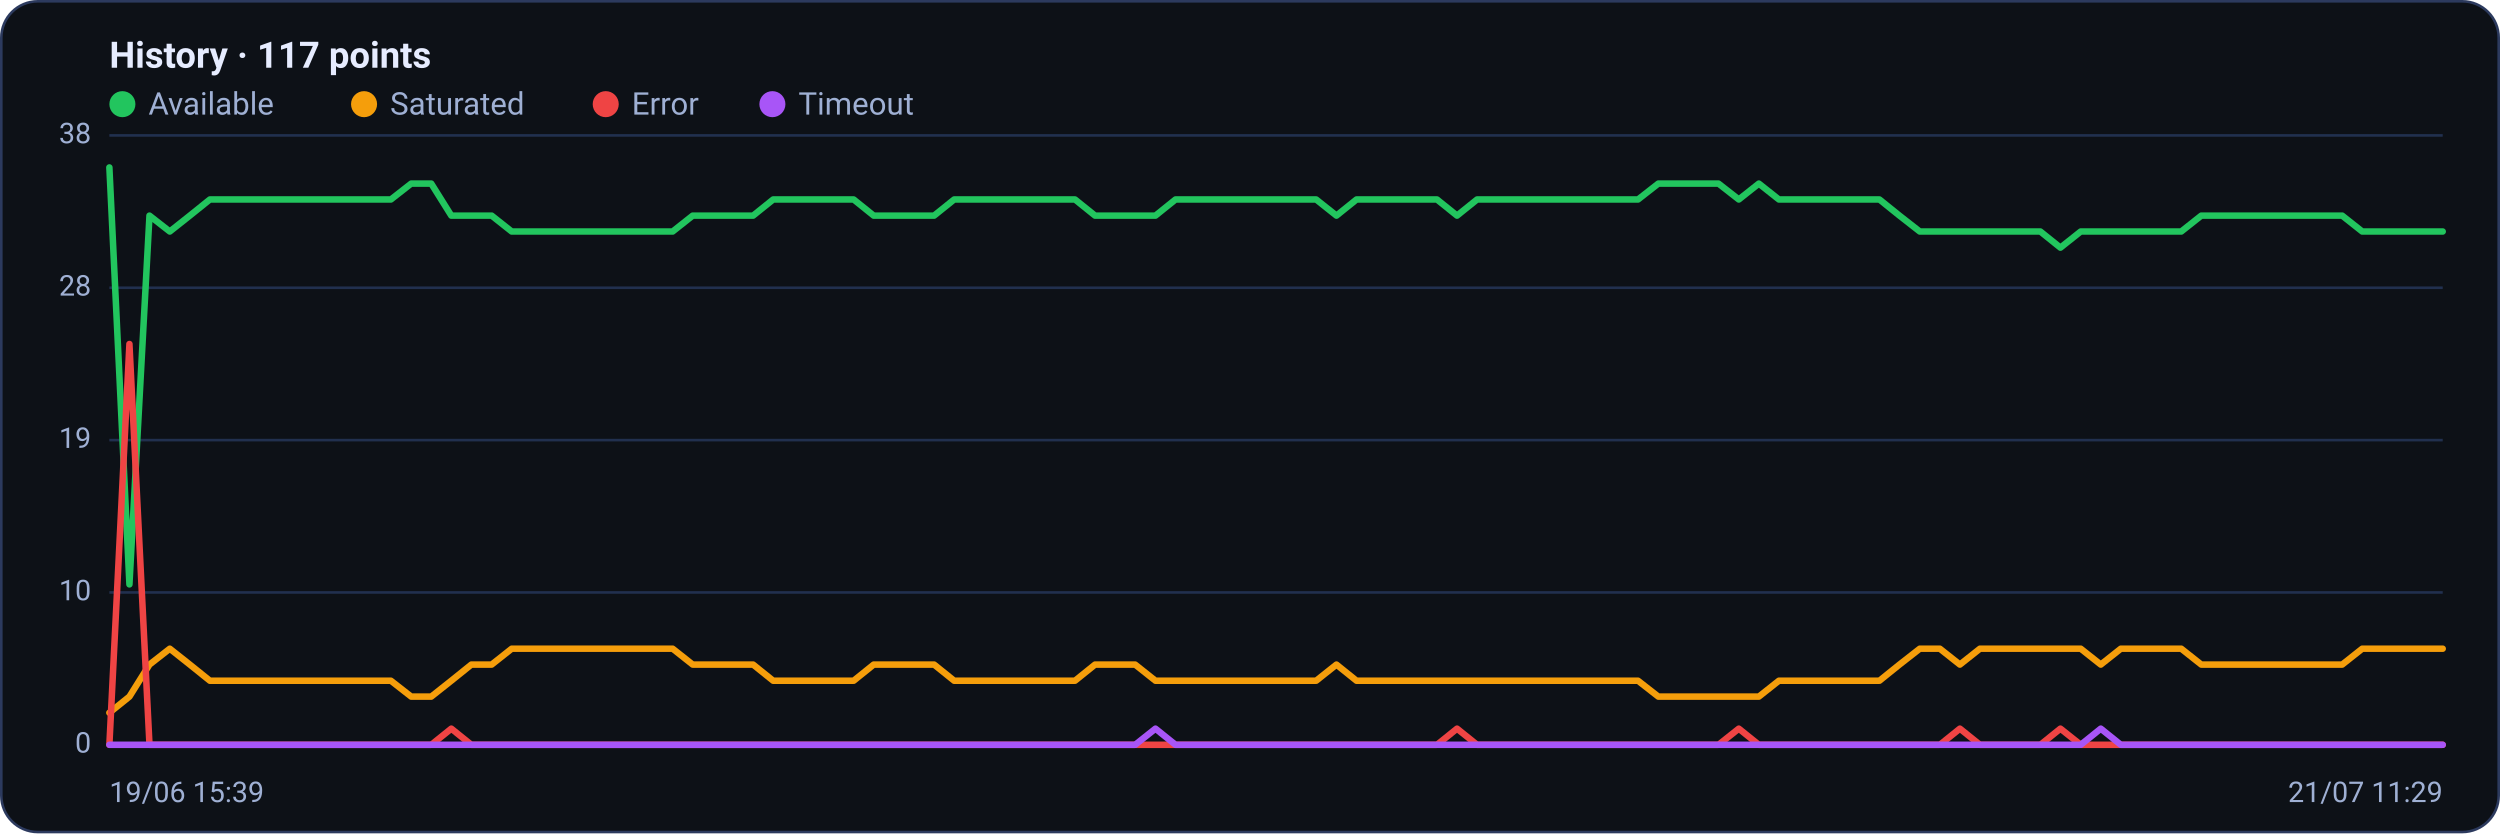
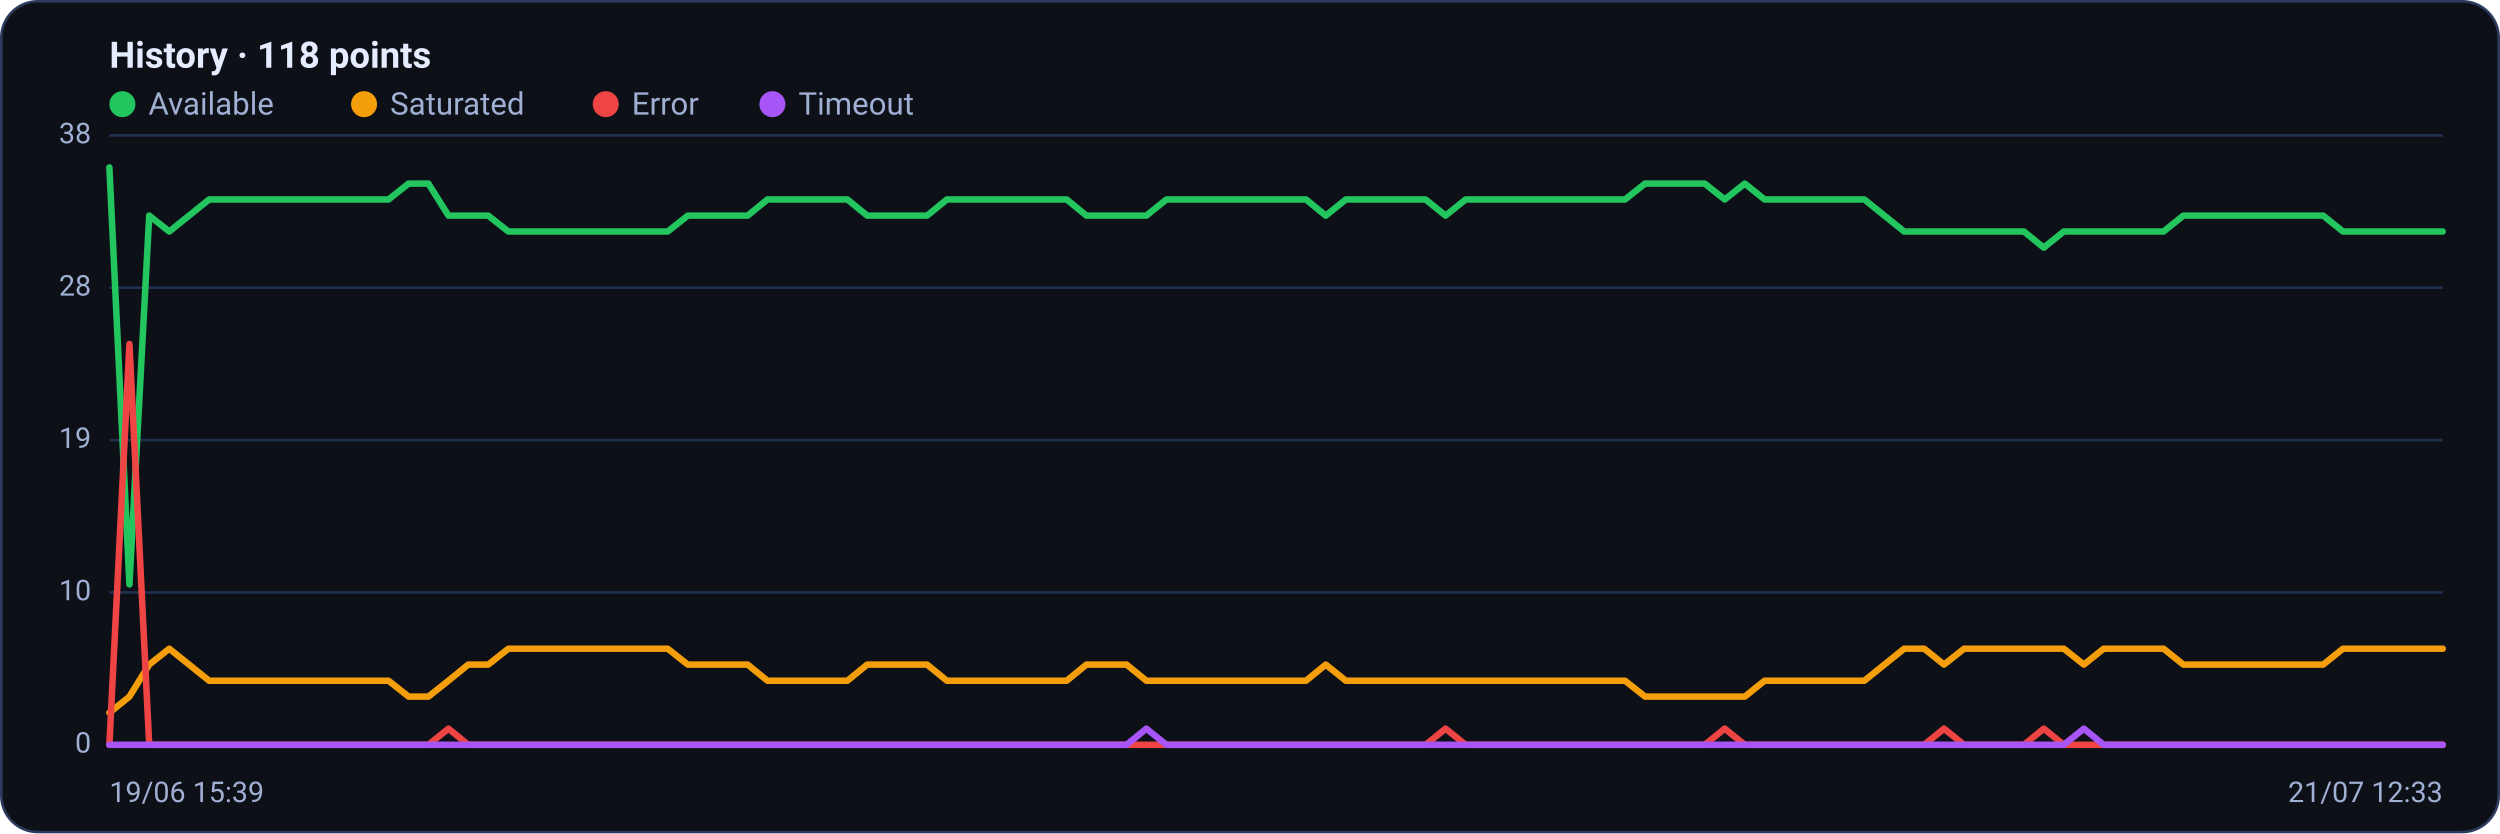
<svg xmlns="http://www.w3.org/2000/svg" viewBox="0 0 960 320" width="960" height="320" font-family="Segoe UI, system-ui, -apple-system, Roboto, Helvetica, Arial, sans-serif" role="img" aria-label="Availability history per region">
  <rect x="0.5" y="0.5" width="959" height="319" rx="14" fill="#0d1117" stroke="#2c3a5e" />
-   <text x="42" y="26" font-size="14" font-weight="600" fill="#e6ecff">History · 117 points</text>
+   <text x="42" y="26" font-size="14" font-weight="600" fill="#e6ecff">History · 118 points</text>
  <circle cx="47" cy="40" r="5" fill="#22c55e" />
  <text x="57" y="44" font-size="12" fill="#9fb0d4">Available</text>
  <circle cx="139.8" cy="40" r="5" fill="#f59e0b" />
  <text x="149.8" y="44" font-size="12" fill="#9fb0d4">Saturated</text>
  <circle cx="232.6" cy="40" r="5" fill="#ef4444" />
  <text x="242.6" y="44" font-size="12" fill="#9fb0d4">Error</text>
  <circle cx="296.6" cy="40" r="5" fill="#a855f7" />
  <text x="306.6" y="44" font-size="12" fill="#9fb0d4">Timeout</text>
  <line x1="42" y1="286.0" x2="938" y2="286.0" stroke="#21304f" stroke-width="1" />
  <text x="35" y="289.0" text-anchor="end" font-size="11" fill="#9fb0d4">0</text>
  <line x1="42" y1="227.5" x2="938" y2="227.5" stroke="#21304f" stroke-width="1" />
  <text x="35" y="230.5" text-anchor="end" font-size="11" fill="#9fb0d4">10</text>
  <line x1="42" y1="169.0" x2="938" y2="169.0" stroke="#21304f" stroke-width="1" />
  <text x="35" y="172.0" text-anchor="end" font-size="11" fill="#9fb0d4">19</text>
  <line x1="42" y1="110.5" x2="938" y2="110.5" stroke="#21304f" stroke-width="1" />
  <text x="35" y="113.5" text-anchor="end" font-size="11" fill="#9fb0d4">28</text>
  <line x1="42" y1="52.0" x2="938" y2="52.0" stroke="#21304f" stroke-width="1" />
  <text x="35" y="55.0" text-anchor="end" font-size="11" fill="#9fb0d4">38</text>
-   <polyline fill="none" stroke="#22c55e" stroke-width="2.5" stroke-linejoin="round" stroke-linecap="round" points="42.0,64.3 49.7,224.4 57.4,82.8 65.2,88.9 72.9,82.8 80.6,76.6 88.3,76.6 96.1,76.6 103.8,76.6 111.5,76.6 119.2,76.6 127.0,76.6 134.7,76.6 142.4,76.6 150.1,76.6 157.9,70.5 165.6,70.5 173.3,82.8 181.0,82.8 188.8,82.8 196.5,88.9 204.2,88.9 211.9,88.9 219.7,88.9 227.4,88.9 235.1,88.9 242.8,88.9 250.6,88.9 258.3,88.9 266.0,82.8 273.7,82.8 281.4,82.8 289.2,82.8 296.9,76.6 304.6,76.6 312.3,76.6 320.1,76.6 327.8,76.6 335.5,82.8 343.2,82.8 351.0,82.8 358.7,82.8 366.4,76.6 374.1,76.6 381.9,76.6 389.6,76.6 397.3,76.6 405.0,76.6 412.8,76.6 420.5,82.8 428.2,82.8 435.9,82.8 443.7,82.8 451.4,76.6 459.1,76.6 466.8,76.6 474.6,76.6 482.3,76.6 490.0,76.6 497.7,76.6 505.4,76.6 513.2,82.8 520.9,76.6 528.6,76.6 536.3,76.6 544.1,76.6 551.8,76.6 559.5,82.8 567.2,76.6 575.0,76.6 582.7,76.6 590.4,76.6 598.1,76.6 605.9,76.6 613.6,76.6 621.3,76.6 629.0,76.6 636.8,70.5 644.5,70.5 652.2,70.5 659.9,70.5 667.7,76.6 675.4,70.5 683.1,76.6 690.8,76.6 698.6,76.6 706.3,76.6 714.0,76.6 721.7,76.6 729.4,82.8 737.2,88.9 744.9,88.9 752.6,88.9 760.3,88.9 768.1,88.9 775.8,88.9 783.5,88.9 791.2,95.1 799.0,88.9 806.7,88.9 814.4,88.9 822.1,88.9 829.9,88.9 837.6,88.9 845.3,82.8 853.0,82.8 860.8,82.8 868.5,82.8 876.2,82.8 883.9,82.8 891.7,82.8 899.4,82.8 907.1,88.9 914.8,88.9 922.6,88.9 930.3,88.9 938.0,88.9" />
-   <polyline fill="none" stroke="#f59e0b" stroke-width="2.5" stroke-linejoin="round" stroke-linecap="round" points="42.0,273.7 49.7,267.5 57.4,255.2 65.2,249.1 72.9,255.2 80.6,261.4 88.3,261.4 96.1,261.4 103.8,261.4 111.5,261.4 119.2,261.4 127.0,261.4 134.7,261.4 142.4,261.4 150.1,261.4 157.9,267.5 165.6,267.5 173.3,261.4 181.0,255.2 188.8,255.2 196.5,249.1 204.2,249.1 211.9,249.1 219.7,249.1 227.4,249.1 235.1,249.1 242.8,249.1 250.6,249.1 258.3,249.1 266.0,255.2 273.7,255.2 281.4,255.2 289.2,255.2 296.9,261.4 304.6,261.4 312.3,261.4 320.1,261.4 327.8,261.4 335.5,255.2 343.2,255.2 351.0,255.2 358.7,255.2 366.4,261.4 374.1,261.4 381.9,261.4 389.6,261.4 397.3,261.4 405.0,261.4 412.8,261.4 420.5,255.2 428.2,255.2 435.9,255.2 443.7,261.4 451.4,261.4 459.1,261.4 466.8,261.4 474.6,261.4 482.3,261.4 490.0,261.4 497.7,261.4 505.4,261.4 513.2,255.2 520.9,261.4 528.6,261.4 536.3,261.4 544.1,261.4 551.8,261.4 559.5,261.4 567.2,261.4 575.0,261.4 582.7,261.4 590.4,261.4 598.1,261.4 605.9,261.4 613.6,261.4 621.3,261.4 629.0,261.4 636.8,267.5 644.5,267.5 652.2,267.5 659.9,267.5 667.7,267.5 675.4,267.5 683.1,261.4 690.8,261.4 698.6,261.4 706.3,261.4 714.0,261.4 721.7,261.4 729.4,255.2 737.2,249.1 744.9,249.1 752.6,255.2 760.3,249.1 768.1,249.1 775.8,249.1 783.5,249.1 791.2,249.1 799.0,249.1 806.7,255.2 814.4,249.1 822.1,249.1 829.9,249.1 837.6,249.1 845.3,255.2 853.0,255.2 860.8,255.2 868.5,255.2 876.2,255.2 883.9,255.2 891.7,255.2 899.4,255.2 907.1,249.1 914.8,249.1 922.6,249.1 930.3,249.1 938.0,249.1" />
-   <polyline fill="none" stroke="#ef4444" stroke-width="2.5" stroke-linejoin="round" stroke-linecap="round" points="42.0,286.0 49.7,132.1 57.4,286.0 65.2,286.0 72.9,286.0 80.6,286.0 88.3,286.0 96.1,286.0 103.8,286.0 111.5,286.0 119.2,286.0 127.0,286.0 134.7,286.0 142.4,286.0 150.1,286.0 157.9,286.0 165.6,286.0 173.3,279.8 181.0,286.0 188.8,286.0 196.5,286.0 204.2,286.0 211.9,286.0 219.7,286.0 227.4,286.0 235.1,286.0 242.8,286.0 250.6,286.0 258.3,286.0 266.0,286.0 273.7,286.0 281.4,286.0 289.2,286.0 296.9,286.0 304.6,286.0 312.3,286.0 320.1,286.0 327.8,286.0 335.5,286.0 343.2,286.0 351.0,286.0 358.7,286.0 366.4,286.0 374.1,286.0 381.9,286.0 389.6,286.0 397.3,286.0 405.0,286.0 412.8,286.0 420.5,286.0 428.2,286.0 435.9,286.0 443.7,286.0 451.4,286.0 459.1,286.0 466.8,286.0 474.6,286.0 482.3,286.0 490.0,286.0 497.7,286.0 505.4,286.0 513.2,286.0 520.9,286.0 528.6,286.0 536.3,286.0 544.1,286.0 551.8,286.0 559.5,279.8 567.2,286.0 575.0,286.0 582.7,286.0 590.4,286.0 598.1,286.0 605.9,286.0 613.6,286.0 621.3,286.0 629.0,286.0 636.8,286.0 644.5,286.0 652.2,286.0 659.9,286.0 667.7,279.8 675.4,286.0 683.1,286.0 690.8,286.0 698.6,286.0 706.3,286.0 714.0,286.0 721.7,286.0 729.4,286.0 737.2,286.0 744.9,286.0 752.6,279.8 760.3,286.0 768.1,286.0 775.8,286.0 783.5,286.0 791.2,279.8 799.0,286.0 806.7,286.0 814.4,286.0 822.1,286.0 829.9,286.0 837.6,286.0 845.3,286.0 853.0,286.0 860.8,286.0 868.5,286.0 876.2,286.0 883.9,286.0 891.7,286.0 899.4,286.0 907.1,286.0 914.8,286.0 922.6,286.0 930.3,286.0 938.0,286.0" />
-   <polyline fill="none" stroke="#a855f7" stroke-width="2.5" stroke-linejoin="round" stroke-linecap="round" points="42.0,286.0 49.7,286.0 57.4,286.0 65.2,286.0 72.9,286.0 80.6,286.0 88.3,286.0 96.1,286.0 103.8,286.0 111.5,286.0 119.2,286.0 127.0,286.0 134.7,286.0 142.4,286.0 150.1,286.0 157.9,286.0 165.6,286.0 173.3,286.0 181.0,286.0 188.8,286.0 196.5,286.0 204.2,286.0 211.9,286.0 219.7,286.0 227.4,286.0 235.1,286.0 242.8,286.0 250.6,286.0 258.3,286.0 266.0,286.0 273.7,286.0 281.4,286.0 289.2,286.0 296.9,286.0 304.6,286.0 312.3,286.0 320.1,286.0 327.8,286.0 335.5,286.0 343.2,286.0 351.0,286.0 358.7,286.0 366.4,286.0 374.1,286.0 381.9,286.0 389.6,286.0 397.3,286.0 405.0,286.0 412.8,286.0 420.5,286.0 428.2,286.0 435.9,286.0 443.7,279.8 451.4,286.0 459.1,286.0 466.8,286.0 474.6,286.0 482.3,286.0 490.0,286.0 497.7,286.0 505.4,286.0 513.2,286.0 520.9,286.0 528.6,286.0 536.3,286.0 544.1,286.0 551.8,286.0 559.5,286.0 567.2,286.0 575.0,286.0 582.7,286.0 590.4,286.0 598.1,286.0 605.9,286.0 613.6,286.0 621.3,286.0 629.0,286.0 636.8,286.0 644.5,286.0 652.2,286.0 659.9,286.0 667.7,286.0 675.4,286.0 683.1,286.0 690.8,286.0 698.6,286.0 706.3,286.0 714.0,286.0 721.7,286.0 729.4,286.0 737.2,286.0 744.9,286.0 752.6,286.0 760.3,286.0 768.1,286.0 775.8,286.0 783.5,286.0 791.2,286.0 799.0,286.0 806.7,279.8 814.4,286.0 822.1,286.0 829.9,286.0 837.6,286.0 845.3,286.0 853.0,286.0 860.8,286.0 868.5,286.0 876.2,286.0 883.9,286.0 891.7,286.0 899.4,286.0 907.1,286.0 914.8,286.0 922.6,286.0 930.3,286.0 938.0,286.0" />
+   <polyline fill="none" stroke="#22c55e" stroke-width="2.5" stroke-linejoin="round" stroke-linecap="round" points="42.0,64.3 49.7,224.4 57.3,82.8 65.0,88.9 72.6,82.8 80.3,76.6 87.9,76.6 95.6,76.6 103.3,76.6 110.9,76.6 118.6,76.6 126.2,76.6 133.9,76.6 141.6,76.6 149.2,76.6 156.9,70.5 164.5,70.5 172.2,82.8 179.8,82.8 187.5,82.8 195.2,88.9 202.8,88.9 210.5,88.9 218.1,88.9 225.8,88.9 233.5,88.9 241.1,88.9 248.8,88.9 256.4,88.9 264.1,82.8 271.7,82.8 279.4,82.8 287.1,82.8 294.7,76.6 302.4,76.6 310.0,76.6 317.7,76.6 325.4,76.6 333.0,82.8 340.7,82.8 348.3,82.8 356.0,82.8 363.6,76.6 371.3,76.6 379.0,76.6 386.6,76.6 394.3,76.6 401.9,76.6 409.6,76.6 417.2,82.8 424.9,82.8 432.6,82.8 440.2,82.8 447.9,76.6 455.5,76.6 463.2,76.6 470.9,76.6 478.5,76.6 486.2,76.6 493.8,76.6 501.5,76.6 509.1,82.8 516.8,76.6 524.5,76.6 532.1,76.6 539.8,76.6 547.4,76.6 555.1,82.8 562.8,76.6 570.4,76.6 578.1,76.6 585.7,76.6 593.4,76.6 601.0,76.6 608.7,76.6 616.4,76.6 624.0,76.6 631.7,70.5 639.3,70.5 647.0,70.5 654.6,70.5 662.3,76.6 670.0,70.5 677.6,76.6 685.3,76.6 692.9,76.6 700.6,76.6 708.3,76.6 715.9,76.6 723.6,82.8 731.2,88.9 738.9,88.9 746.5,88.9 754.2,88.9 761.9,88.9 769.5,88.9 777.2,88.9 784.8,95.1 792.5,88.9 800.2,88.9 807.8,88.9 815.5,88.9 823.1,88.9 830.8,88.9 838.4,82.8 846.1,82.8 853.8,82.8 861.4,82.8 869.1,82.8 876.7,82.8 884.4,82.8 892.1,82.8 899.7,88.9 907.4,88.9 915.0,88.9 922.7,88.9 930.3,88.9 938.0,88.9" />
+   <polyline fill="none" stroke="#f59e0b" stroke-width="2.5" stroke-linejoin="round" stroke-linecap="round" points="42.0,273.7 49.7,267.5 57.3,255.2 65.0,249.1 72.6,255.2 80.3,261.4 87.9,261.4 95.6,261.4 103.3,261.4 110.9,261.4 118.6,261.4 126.2,261.4 133.9,261.4 141.6,261.4 149.2,261.4 156.9,267.5 164.5,267.5 172.2,261.4 179.8,255.2 187.5,255.2 195.2,249.1 202.8,249.1 210.5,249.1 218.1,249.1 225.8,249.1 233.5,249.1 241.1,249.1 248.8,249.1 256.4,249.1 264.1,255.2 271.7,255.2 279.4,255.2 287.1,255.2 294.7,261.4 302.4,261.4 310.0,261.4 317.7,261.4 325.4,261.4 333.0,255.2 340.7,255.2 348.3,255.2 356.0,255.2 363.6,261.4 371.3,261.4 379.0,261.4 386.6,261.4 394.3,261.4 401.9,261.4 409.6,261.4 417.2,255.2 424.9,255.2 432.6,255.2 440.2,261.4 447.9,261.4 455.5,261.4 463.2,261.4 470.9,261.4 478.5,261.4 486.2,261.4 493.8,261.4 501.5,261.4 509.1,255.2 516.8,261.4 524.5,261.4 532.1,261.4 539.8,261.4 547.4,261.4 555.1,261.4 562.8,261.4 570.4,261.4 578.1,261.4 585.7,261.4 593.4,261.4 601.0,261.4 608.7,261.4 616.4,261.4 624.0,261.4 631.7,267.5 639.3,267.5 647.0,267.5 654.6,267.5 662.3,267.5 670.0,267.5 677.6,261.4 685.3,261.4 692.9,261.4 700.6,261.4 708.3,261.4 715.9,261.4 723.6,255.2 731.2,249.1 738.9,249.1 746.5,255.2 754.2,249.1 761.9,249.1 769.5,249.1 777.2,249.1 784.8,249.1 792.5,249.1 800.2,255.2 807.8,249.1 815.5,249.1 823.1,249.1 830.8,249.1 838.4,255.2 846.1,255.2 853.8,255.2 861.4,255.2 869.1,255.2 876.7,255.2 884.4,255.2 892.1,255.2 899.7,249.1 907.4,249.1 915.0,249.1 922.7,249.1 930.3,249.1 938.0,249.1" />
+   <polyline fill="none" stroke="#ef4444" stroke-width="2.5" stroke-linejoin="round" stroke-linecap="round" points="42.0,286.0 49.7,132.1 57.3,286.0 65.0,286.0 72.6,286.0 80.3,286.0 87.9,286.0 95.6,286.0 103.3,286.0 110.9,286.0 118.6,286.0 126.2,286.0 133.9,286.0 141.6,286.0 149.2,286.0 156.9,286.0 164.5,286.0 172.2,279.8 179.8,286.0 187.5,286.0 195.2,286.0 202.8,286.0 210.5,286.0 218.1,286.0 225.8,286.0 233.5,286.0 241.1,286.0 248.8,286.0 256.4,286.0 264.1,286.0 271.7,286.0 279.4,286.0 287.1,286.0 294.7,286.0 302.4,286.0 310.0,286.0 317.7,286.0 325.4,286.0 333.0,286.0 340.7,286.0 348.3,286.0 356.0,286.0 363.6,286.0 371.3,286.0 379.0,286.0 386.6,286.0 394.3,286.0 401.9,286.0 409.6,286.0 417.2,286.0 424.9,286.0 432.6,286.0 440.2,286.0 447.9,286.0 455.5,286.0 463.2,286.0 470.9,286.0 478.5,286.0 486.2,286.0 493.8,286.0 501.5,286.0 509.1,286.0 516.8,286.0 524.5,286.0 532.1,286.0 539.8,286.0 547.4,286.0 555.1,279.8 562.8,286.0 570.4,286.0 578.1,286.0 585.7,286.0 593.4,286.0 601.0,286.0 608.7,286.0 616.4,286.0 624.0,286.0 631.7,286.0 639.3,286.0 647.0,286.0 654.6,286.0 662.3,279.8 670.0,286.0 677.6,286.0 685.3,286.0 692.9,286.0 700.6,286.0 708.3,286.0 715.9,286.0 723.6,286.0 731.2,286.0 738.9,286.0 746.5,279.8 754.2,286.0 761.9,286.0 769.5,286.0 777.2,286.0 784.8,279.8 792.5,286.0 800.2,286.0 807.8,286.0 815.5,286.0 823.1,286.0 830.8,286.0 838.4,286.0 846.1,286.0 853.8,286.0 861.4,286.0 869.1,286.0 876.7,286.0 884.4,286.0 892.1,286.0 899.7,286.0 907.4,286.0 915.0,286.0 922.7,286.0 930.3,286.0 938.0,286.0" />
+   <polyline fill="none" stroke="#a855f7" stroke-width="2.5" stroke-linejoin="round" stroke-linecap="round" points="42.0,286.0 49.7,286.0 57.3,286.0 65.0,286.0 72.6,286.0 80.3,286.0 87.9,286.0 95.6,286.0 103.3,286.0 110.9,286.0 118.6,286.0 126.2,286.0 133.9,286.0 141.6,286.0 149.2,286.0 156.9,286.0 164.5,286.0 172.2,286.0 179.8,286.0 187.5,286.0 195.2,286.0 202.8,286.0 210.5,286.0 218.1,286.0 225.8,286.0 233.5,286.0 241.1,286.0 248.8,286.0 256.4,286.0 264.1,286.0 271.7,286.0 279.4,286.0 287.1,286.0 294.7,286.0 302.4,286.0 310.0,286.0 317.7,286.0 325.4,286.0 333.0,286.0 340.7,286.0 348.3,286.0 356.0,286.0 363.6,286.0 371.3,286.0 379.0,286.0 386.6,286.0 394.3,286.0 401.9,286.0 409.6,286.0 417.2,286.0 424.9,286.0 432.6,286.0 440.2,279.8 447.9,286.0 455.5,286.0 463.2,286.0 470.9,286.0 478.5,286.0 486.2,286.0 493.8,286.0 501.5,286.0 509.1,286.0 516.8,286.0 524.5,286.0 532.1,286.0 539.8,286.0 547.4,286.0 555.1,286.0 562.8,286.0 570.4,286.0 578.1,286.0 585.7,286.0 593.4,286.0 601.0,286.0 608.7,286.0 616.4,286.0 624.0,286.0 631.7,286.0 639.3,286.0 647.0,286.0 654.6,286.0 662.3,286.0 670.0,286.0 677.6,286.0 685.3,286.0 692.9,286.0 700.6,286.0 708.3,286.0 715.9,286.0 723.6,286.0 731.2,286.0 738.9,286.0 746.5,286.0 754.2,286.0 761.9,286.0 769.5,286.0 777.2,286.0 784.8,286.0 792.5,286.0 800.2,279.8 807.8,286.0 815.5,286.0 823.1,286.0 830.8,286.0 838.4,286.0 846.1,286.0 853.8,286.0 861.4,286.0 869.1,286.0 876.7,286.0 884.4,286.0 892.1,286.0 899.7,286.0 907.4,286.0 915.0,286.0 922.7,286.0 930.3,286.0 938.0,286.0" />
  <text x="42" y="308" font-size="11" fill="#9fb0d4">19/06 15:39</text>
-   <text x="938" y="308" text-anchor="end" font-size="11" fill="#9fb0d4">21/07 11:29</text>
+   <text x="938" y="308" text-anchor="end" font-size="11" fill="#9fb0d4">21/07 12:33</text>
</svg>
